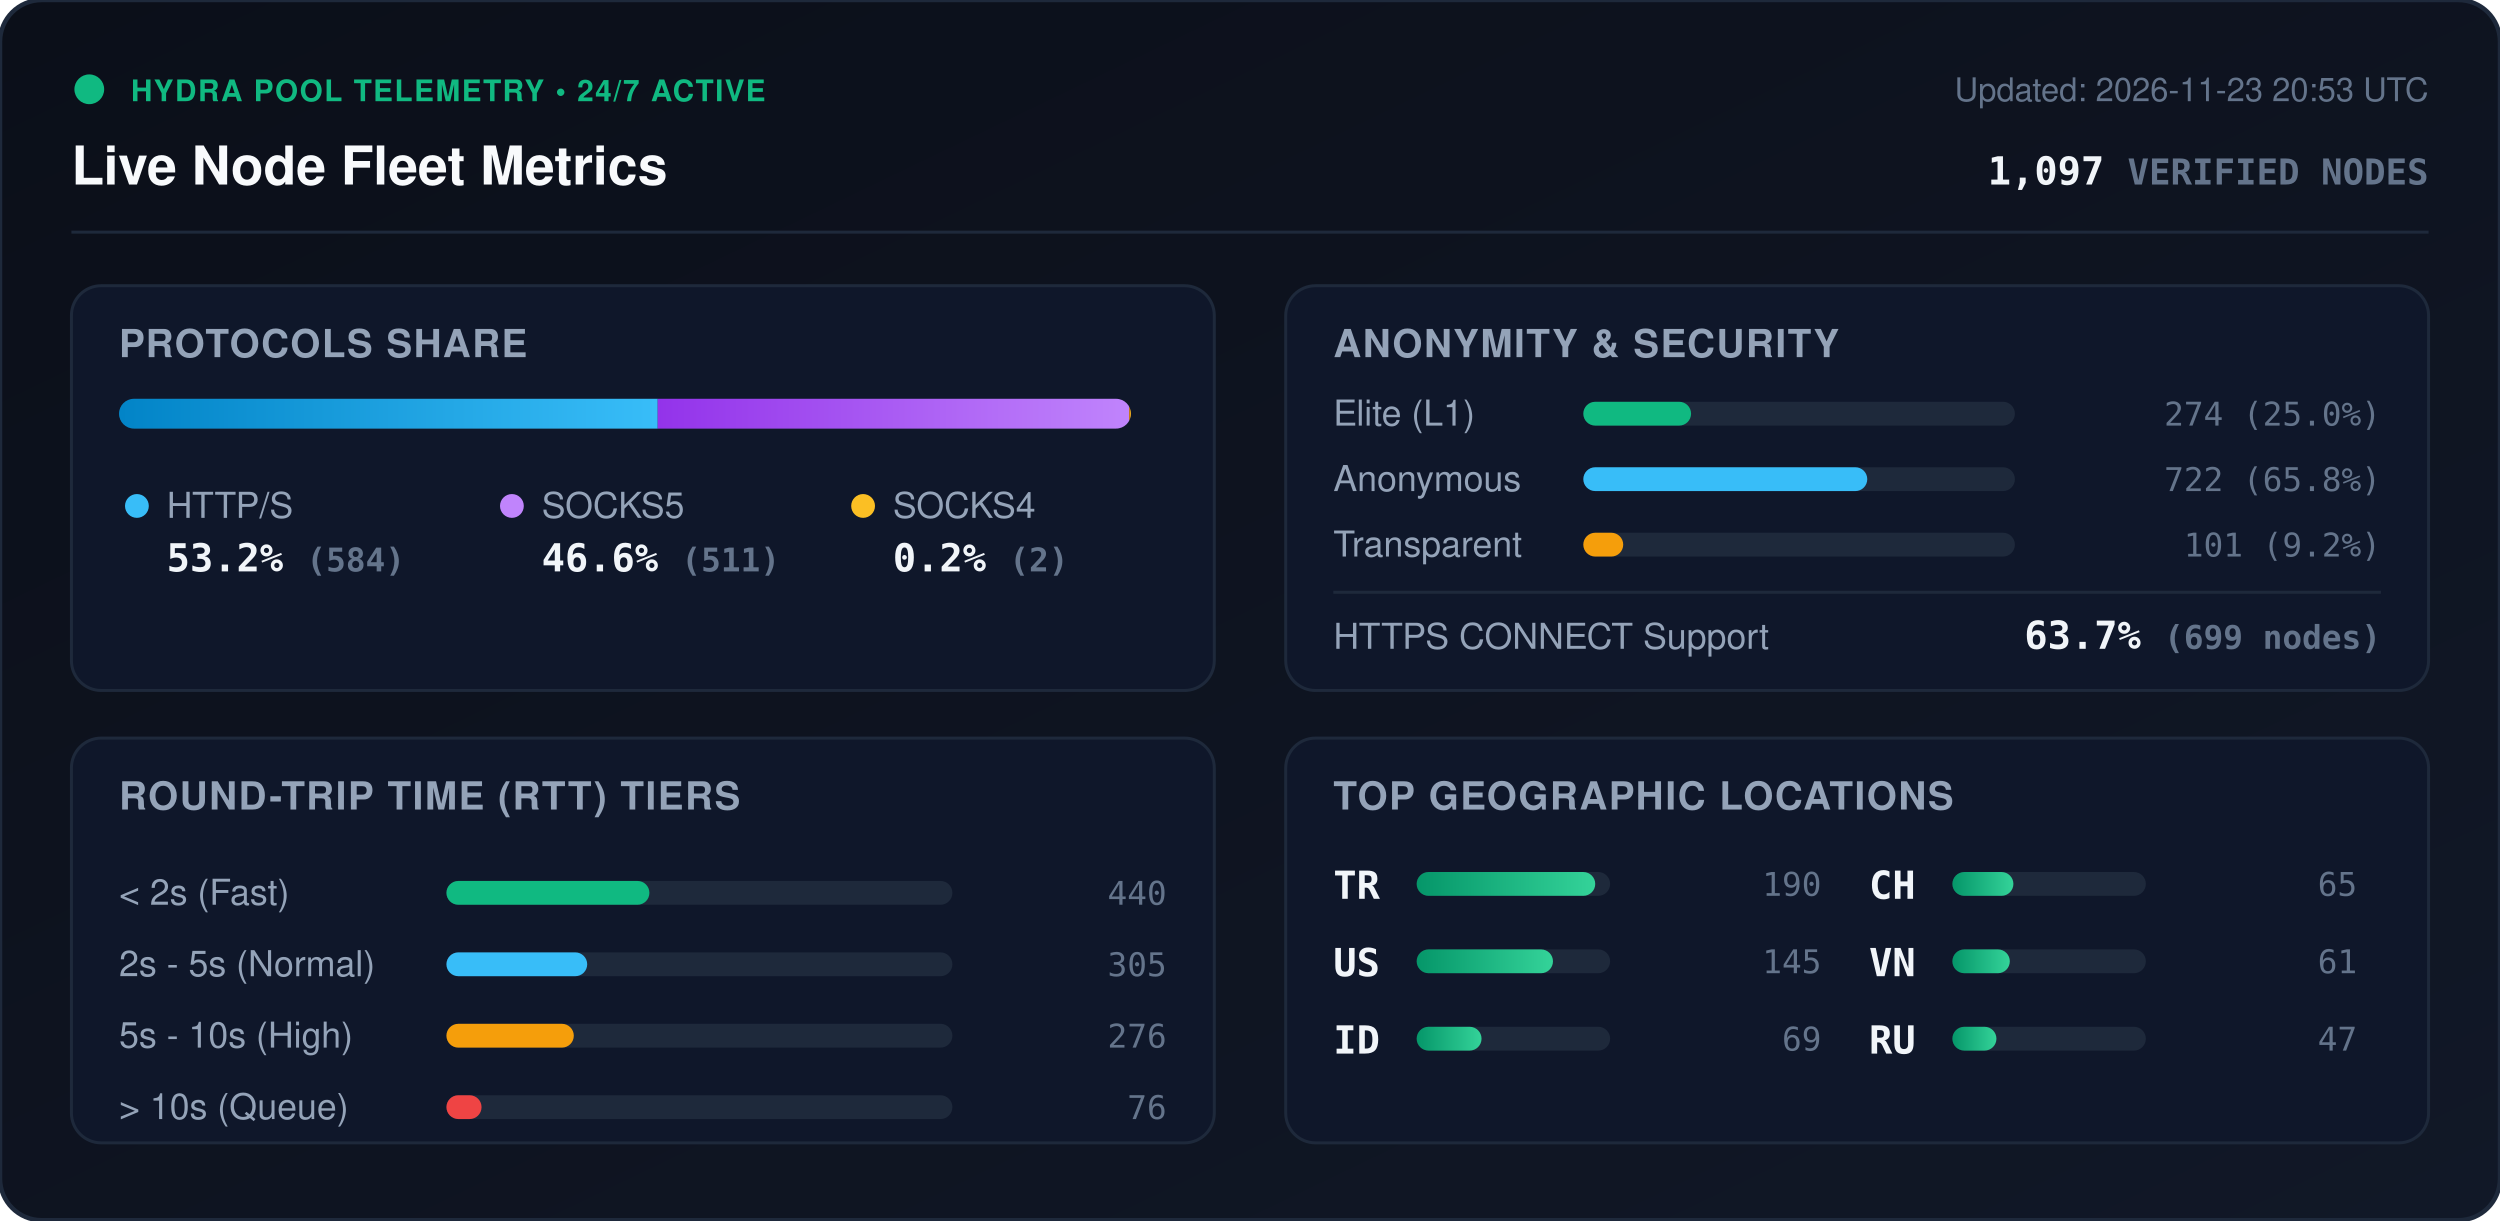
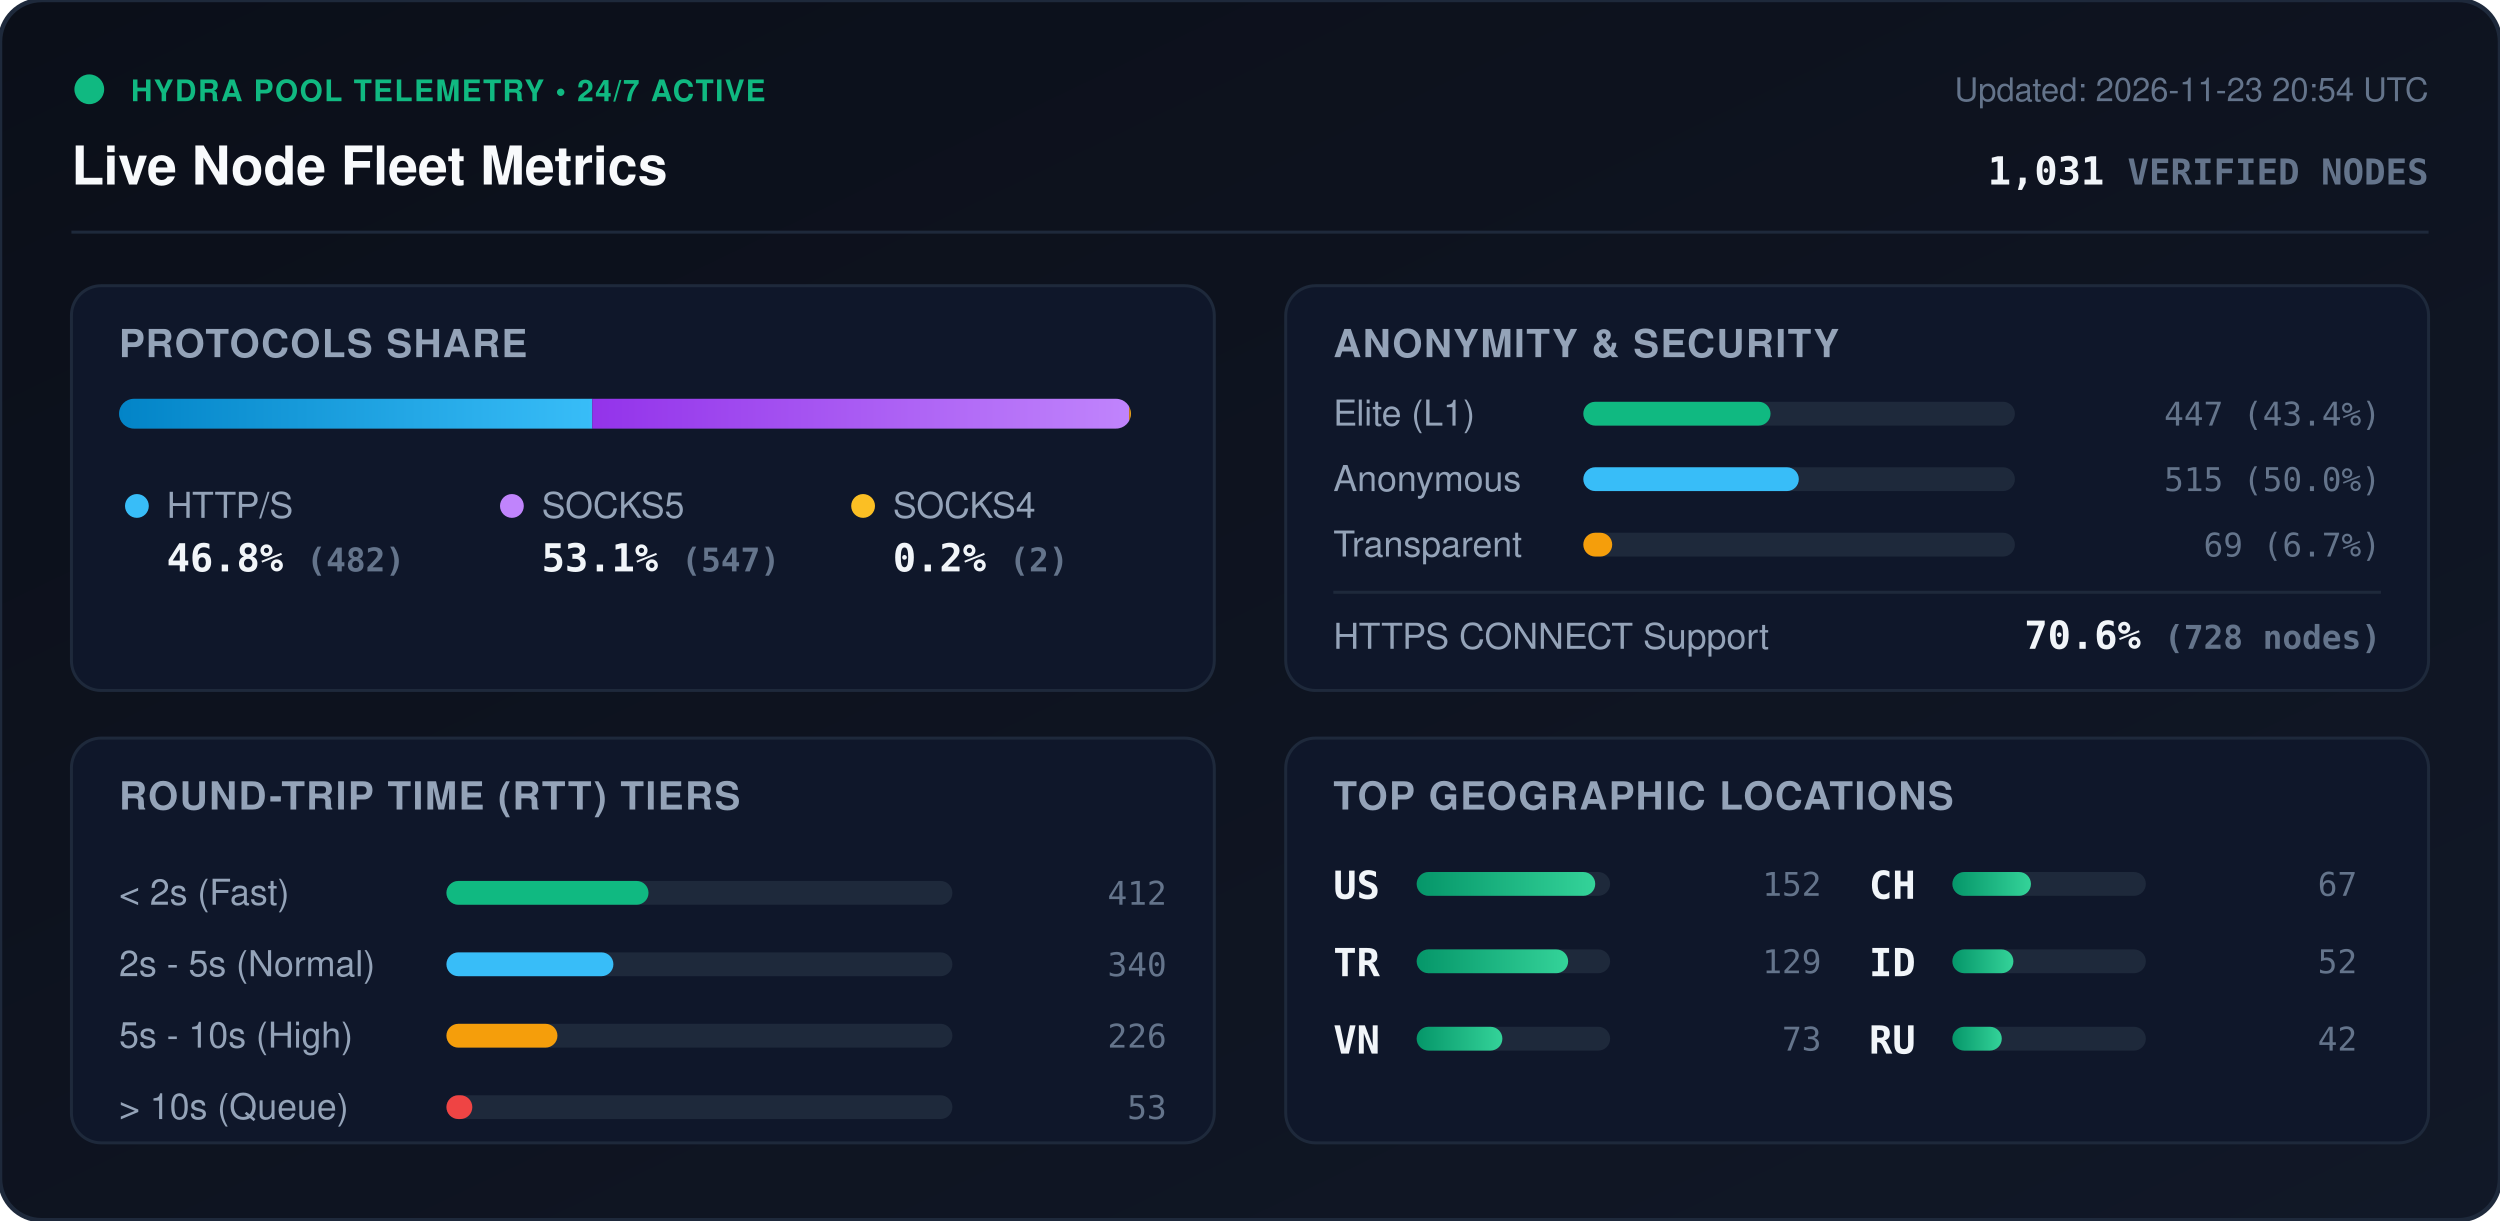
<svg xmlns="http://www.w3.org/2000/svg" viewBox="0 0 840 410" width="840" height="410" style="max-width: 100%; height: auto;">
  <defs>
    <linearGradient id="bg" x1="0%" y1="0%" x2="100%" y2="100%">
      <stop offset="0%" stop-color="#0b0f19" />
      <stop offset="100%" stop-color="#111827" />
    </linearGradient>
    <linearGradient id="bar-http" x1="0%" y1="0%" x2="100%" y2="0%">
      <stop offset="0%" stop-color="#0284c7" />
      <stop offset="100%" stop-color="#38bdf8" />
    </linearGradient>
    <linearGradient id="bar-socks5" x1="0%" y1="0%" x2="100%" y2="0%">
      <stop offset="0%" stop-color="#9333ea" />
      <stop offset="100%" stop-color="#c084fc" />
    </linearGradient>
    <linearGradient id="bar-socks4" x1="0%" y1="0%" x2="100%" y2="0%">
      <stop offset="0%" stop-color="#d97706" />
      <stop offset="100%" stop-color="#fbbf24" />
    </linearGradient>
    <linearGradient id="bar-green" x1="0%" y1="0%" x2="100%" y2="0%">
      <stop offset="0%" stop-color="#059669" />
      <stop offset="100%" stop-color="#34d399" />
    </linearGradient>
    <clipPath id="prog-track-clip">
      <rect width="340.0" height="10" rx="5" />
    </clipPath>
    <style>
      .title { font: 700 18px -apple-system, BlinkMacSystemFont, 'Segoe UI', Helvetica, Arial, sans-serif; fill: #f8fafc; }
      .sub { font: 500 11px -apple-system, BlinkMacSystemFont, 'Segoe UI', Helvetica, Arial, sans-serif; fill: #64748b; }
      .section-hdr { font: 600 13px -apple-system, BlinkMacSystemFont, 'Segoe UI', Helvetica, Arial, sans-serif; fill: #94a3b8; letter-spacing: 0.5px; }
      .metric-val { font: 700 13px -apple-system, BlinkMacSystemFont, 'Segoe UI', Helvetica, Arial, sans-serif; fill: #f1f5f9; }
      .metric-lbl { font: 500 12px -apple-system, BlinkMacSystemFont, 'Segoe UI', Helvetica, Arial, sans-serif; fill: #94a3b8; }
      .badge-txt { font: 700 10px -apple-system, BlinkMacSystemFont, 'Segoe UI', Helvetica, Arial, sans-serif; fill: #10b981; letter-spacing: 0.5px; }
      .mono { font-family: ui-monospace, SFMono-Regular, Menlo, Monaco, Consolas, monospace; }
      .pulse { animation: beacon 2s infinite ease-in-out; }
      @keyframes beacon { 0%, 100% { opacity: 1; } 50% { opacity: 0.35; } }
    </style>
  </defs>
  <rect width="840" height="410" rx="14" fill="url(#bg)" stroke="#1e293b" stroke-width="1.5" />
  <g transform="translate(24, 24)">
    <circle cx="6" cy="6" r="5" fill="#10b981" class="pulse" />
    <text x="20" y="10" class="badge-txt">HYDRA POOL TELEMETRY • 24/7 ACTIVE</text>
    <text x="0" y="38" class="title">Live Node Fleet Metrics</text>
-     <text x="792" y="10" text-anchor="end" class="sub">Updated: 2026-11-23 20:53 UTC</text>
-     <text x="792" y="38" text-anchor="end" class="metric-val mono" fill="#38bdf8">1,097 <tspan font-size="12" fill="#64748b">VERIFIED NODES</tspan>
+     <text x="792" y="10" text-anchor="end" class="sub">Updated: 2026-11-23 20:54 UTC</text>
+     <text x="792" y="38" text-anchor="end" class="metric-val mono" fill="#38bdf8">1,031 <tspan font-size="12" fill="#64748b">VERIFIED NODES</tspan>
    </text>
  </g>
  <line x1="24" y1="78" x2="816" y2="78" stroke="#1e293b" stroke-width="1" />
  <g transform="translate(24, 96)">
    <rect width="384" height="136" rx="10" fill="#0f172a" stroke="#1e293b" />
    <text x="16" y="24" class="section-hdr">PROTOCOLS SHARE</text>
    <g transform="translate(16, 38)">
      <rect width="340.0" height="10" rx="5" fill="#1e293b" />
      <g clip-path="url(#prog-track-clip)">
-         <rect x="0" width="181.0" height="10" fill="url(#bar-http)" />
-         <rect x="181.0" width="158.4" height="10" fill="url(#bar-socks5)" />
-         <rect x="339.4" width="0.6" height="10" fill="url(#bar-socks4)" />
+         <rect x="0" width="159.0" height="10" fill="url(#bar-http)" />
+         <rect x="159.0" width="180.4" height="10" fill="url(#bar-socks5)" />
+         <rect x="339.4" width="0.7" height="10" fill="url(#bar-socks4)" />
      </g>
    </g>
    <g transform="translate(16, 68)">
      <circle cx="6" cy="6" r="4" fill="#38bdf8" />
      <text x="16" y="10" class="metric-lbl">HTTP/S</text>
-       <text x="16" y="28" class="metric-val mono">53.2% <tspan font-size="11" fill="#64748b">(584)</tspan>
+       <text x="16" y="28" class="metric-val mono">46.8% <tspan font-size="11" fill="#64748b">(482)</tspan>
      </text>
      <circle cx="132" cy="6" r="4" fill="#c084fc" />
      <text x="142" y="10" class="metric-lbl">SOCKS5</text>
-       <text x="142" y="28" class="metric-val mono">46.6% <tspan font-size="11" fill="#64748b">(511)</tspan>
+       <text x="142" y="28" class="metric-val mono">53.1% <tspan font-size="11" fill="#64748b">(547)</tspan>
      </text>
      <circle cx="250" cy="6" r="4" fill="#fbbf24" />
      <text x="260" y="10" class="metric-lbl">SOCKS4</text>
      <text x="260" y="28" class="metric-val mono">0.2% <tspan font-size="11" fill="#64748b">(2)</tspan>
      </text>
    </g>
  </g>
  <g transform="translate(432, 96)">
    <rect width="384" height="136" rx="10" fill="#0f172a" stroke="#1e293b" />
    <text x="16" y="24" class="section-hdr">ANONYMITY &amp; SECURITY</text>
    <text x="16" y="47" class="metric-lbl">Elite (L1)</text>
    <rect x="100" y="39" width="145.0" height="8" rx="4" fill="#1e293b" />
-     <rect x="100" y="39" width="36.2" height="8" rx="4" fill="#10b981" />
-     <text x="368" y="47" text-anchor="end" class="mono sub" fill="#e2e8f0">274 (25.0%)</text>
+     <rect x="100" y="39" width="62.9" height="8" rx="4" fill="#10b981" />
+     <text x="368" y="47" text-anchor="end" class="mono sub" fill="#e2e8f0">447 (43.4%)</text>
    <text x="16" y="69" class="metric-lbl">Anonymous</text>
    <rect x="100" y="61" width="145.0" height="8" rx="4" fill="#1e293b" />
-     <rect x="100" y="61" width="95.4" height="8" rx="4" fill="#38bdf8" />
-     <text x="368" y="69" text-anchor="end" class="mono sub" fill="#e2e8f0">722 (65.8%)</text>
+     <rect x="100" y="61" width="72.4" height="8" rx="4" fill="#38bdf8" />
+     <text x="368" y="69" text-anchor="end" class="mono sub" fill="#e2e8f0">515 (50.0%)</text>
    <text x="16" y="91" class="metric-lbl">Transparent</text>
    <rect x="100" y="83" width="145.0" height="8" rx="4" fill="#1e293b" />
-     <rect x="100" y="83" width="13.4" height="8" rx="4" fill="#f59e0b" />
-     <text x="368" y="91" text-anchor="end" class="mono sub" fill="#e2e8f0">101 (9.2%)</text>
+     <rect x="100" y="83" width="9.7" height="8" rx="4" fill="#f59e0b" />
+     <text x="368" y="91" text-anchor="end" class="mono sub" fill="#e2e8f0">69 (6.7%)</text>
    <line x1="16" y1="103" x2="368" y2="103" stroke="#1e293b" stroke-width="1" />
    <text x="16" y="122" class="metric-lbl">HTTPS CONNECT Support</text>
-     <text x="368" y="122" text-anchor="end" class="metric-val mono" fill="#34d399">63.7% <tspan font-size="11" fill="#64748b">(699 nodes)</tspan>
+     <text x="368" y="122" text-anchor="end" class="metric-val mono" fill="#34d399">70.6% <tspan font-size="11" fill="#64748b">(728 nodes)</tspan>
    </text>
  </g>
  <g transform="translate(24, 248)">
    <rect width="384" height="136" rx="10" fill="#0f172a" stroke="#1e293b" />
    <text x="16" y="24" class="section-hdr">ROUND-TRIP TIME (RTT) TIERS</text>
    <g transform="translate(16, 42)">
      <text x="0" y="14" class="metric-lbl">&lt; 2s (Fast)</text>
      <rect x="110" y="6" width="170" height="8" rx="4" fill="#1e293b" />
-       <rect x="110" y="6" width="68.2" height="8" rx="4" fill="#10b981" />
-       <text x="352" y="14" text-anchor="end" class="mono sub">440</text>
+       <rect x="110" y="6" width="67.9" height="8" rx="4" fill="#10b981" />
+       <text x="352" y="14" text-anchor="end" class="mono sub">412</text>
      <text x="0" y="38" class="metric-lbl">2s - 5s (Normal)</text>
      <rect x="110" y="30" width="170" height="8" rx="4" fill="#1e293b" />
-       <rect x="110" y="30" width="47.3" height="8" rx="4" fill="#38bdf8" />
-       <text x="352" y="38" text-anchor="end" class="mono sub">305</text>
+       <rect x="110" y="30" width="56.1" height="8" rx="4" fill="#38bdf8" />
+       <text x="352" y="38" text-anchor="end" class="mono sub">340</text>
      <text x="0" y="62" class="metric-lbl">5s - 10s (High)</text>
      <rect x="110" y="54" width="170" height="8" rx="4" fill="#1e293b" />
-       <rect x="110" y="54" width="42.8" height="8" rx="4" fill="#f59e0b" />
-       <text x="352" y="62" text-anchor="end" class="mono sub">276</text>
+       <rect x="110" y="54" width="37.3" height="8" rx="4" fill="#f59e0b" />
+       <text x="352" y="62" text-anchor="end" class="mono sub">226</text>
      <text x="0" y="86" class="metric-lbl">&gt; 10s (Queue)</text>
      <rect x="110" y="78" width="170" height="8" rx="4" fill="#1e293b" />
-       <rect x="110" y="78" width="11.8" height="8" rx="4" fill="#ef4444" />
-       <text x="352" y="86" text-anchor="end" class="mono sub">76</text>
+       <rect x="110" y="78" width="8.7" height="8" rx="4" fill="#ef4444" />
+       <text x="352" y="86" text-anchor="end" class="mono sub">53</text>
    </g>
  </g>
  <g transform="translate(432, 248)">
    <rect width="384" height="136" rx="10" fill="#0f172a" stroke="#1e293b" />
    <text x="16" y="24" class="section-hdr">TOP GEOGRAPHIC LOCATIONS</text>
    <g transform="translate(16, 42)">
      <g transform="translate(0, 0)">
+         <text x="0" y="12" class="mono metric-val" font-size="12">US</text>
+         <rect x="28" y="3" width="65" height="8" rx="4" fill="#1e293b" />
+         <rect x="28" y="3" width="60.0" height="8" rx="4" fill="url(#bar-green)" />
+         <text x="164" y="11" text-anchor="end" class="mono sub">152</text>
+       </g>
+       <g transform="translate(0, 26)">
        <text x="0" y="12" class="mono metric-val" font-size="12">TR</text>
        <rect x="28" y="3" width="65" height="8" rx="4" fill="#1e293b" />
-         <rect x="28" y="3" width="60.0" height="8" rx="4" fill="url(#bar-green)" />
-         <text x="164" y="11" text-anchor="end" class="mono sub">190</text>
-       </g>
-       <g transform="translate(0, 26)">
-         <text x="0" y="12" class="mono metric-val" font-size="12">US</text>
-         <rect x="28" y="3" width="65" height="8" rx="4" fill="#1e293b" />
-         <rect x="28" y="3" width="45.8" height="8" rx="4" fill="url(#bar-green)" />
-         <text x="164" y="11" text-anchor="end" class="mono sub">145</text>
+         <rect x="28" y="3" width="50.9" height="8" rx="4" fill="url(#bar-green)" />
+         <text x="164" y="11" text-anchor="end" class="mono sub">129</text>
      </g>
      <g transform="translate(0, 52)">
-         <text x="0" y="12" class="mono metric-val" font-size="12">ID</text>
+         <text x="0" y="12" class="mono metric-val" font-size="12">VN</text>
        <rect x="28" y="3" width="65" height="8" rx="4" fill="#1e293b" />
-         <rect x="28" y="3" width="21.8" height="8" rx="4" fill="url(#bar-green)" />
-         <text x="164" y="11" text-anchor="end" class="mono sub">69</text>
+         <rect x="28" y="3" width="28.8" height="8" rx="4" fill="url(#bar-green)" />
+         <text x="164" y="11" text-anchor="end" class="mono sub">73</text>
      </g>
      <g transform="translate(180, 0)">
        <text x="0" y="12" class="mono metric-val" font-size="12">CH</text>
        <rect x="28" y="3" width="65" height="8" rx="4" fill="#1e293b" />
-         <rect x="28" y="3" width="20.5" height="8" rx="4" fill="url(#bar-green)" />
-         <text x="164" y="11" text-anchor="end" class="mono sub">65</text>
+         <rect x="28" y="3" width="26.4" height="8" rx="4" fill="url(#bar-green)" />
+         <text x="164" y="11" text-anchor="end" class="mono sub">67</text>
      </g>
      <g transform="translate(180, 26)">
-         <text x="0" y="12" class="mono metric-val" font-size="12">VN</text>
+         <text x="0" y="12" class="mono metric-val" font-size="12">ID</text>
        <rect x="28" y="3" width="65" height="8" rx="4" fill="#1e293b" />
-         <rect x="28" y="3" width="19.3" height="8" rx="4" fill="url(#bar-green)" />
-         <text x="164" y="11" text-anchor="end" class="mono sub">61</text>
+         <rect x="28" y="3" width="20.5" height="8" rx="4" fill="url(#bar-green)" />
+         <text x="164" y="11" text-anchor="end" class="mono sub">52</text>
      </g>
      <g transform="translate(180, 52)">
        <text x="0" y="12" class="mono metric-val" font-size="12">RU</text>
        <rect x="28" y="3" width="65" height="8" rx="4" fill="#1e293b" />
-         <rect x="28" y="3" width="14.8" height="8" rx="4" fill="url(#bar-green)" />
-         <text x="164" y="11" text-anchor="end" class="mono sub">47</text>
+         <rect x="28" y="3" width="16.6" height="8" rx="4" fill="url(#bar-green)" />
+         <text x="164" y="11" text-anchor="end" class="mono sub">42</text>
      </g>
    </g>
  </g>
</svg>
